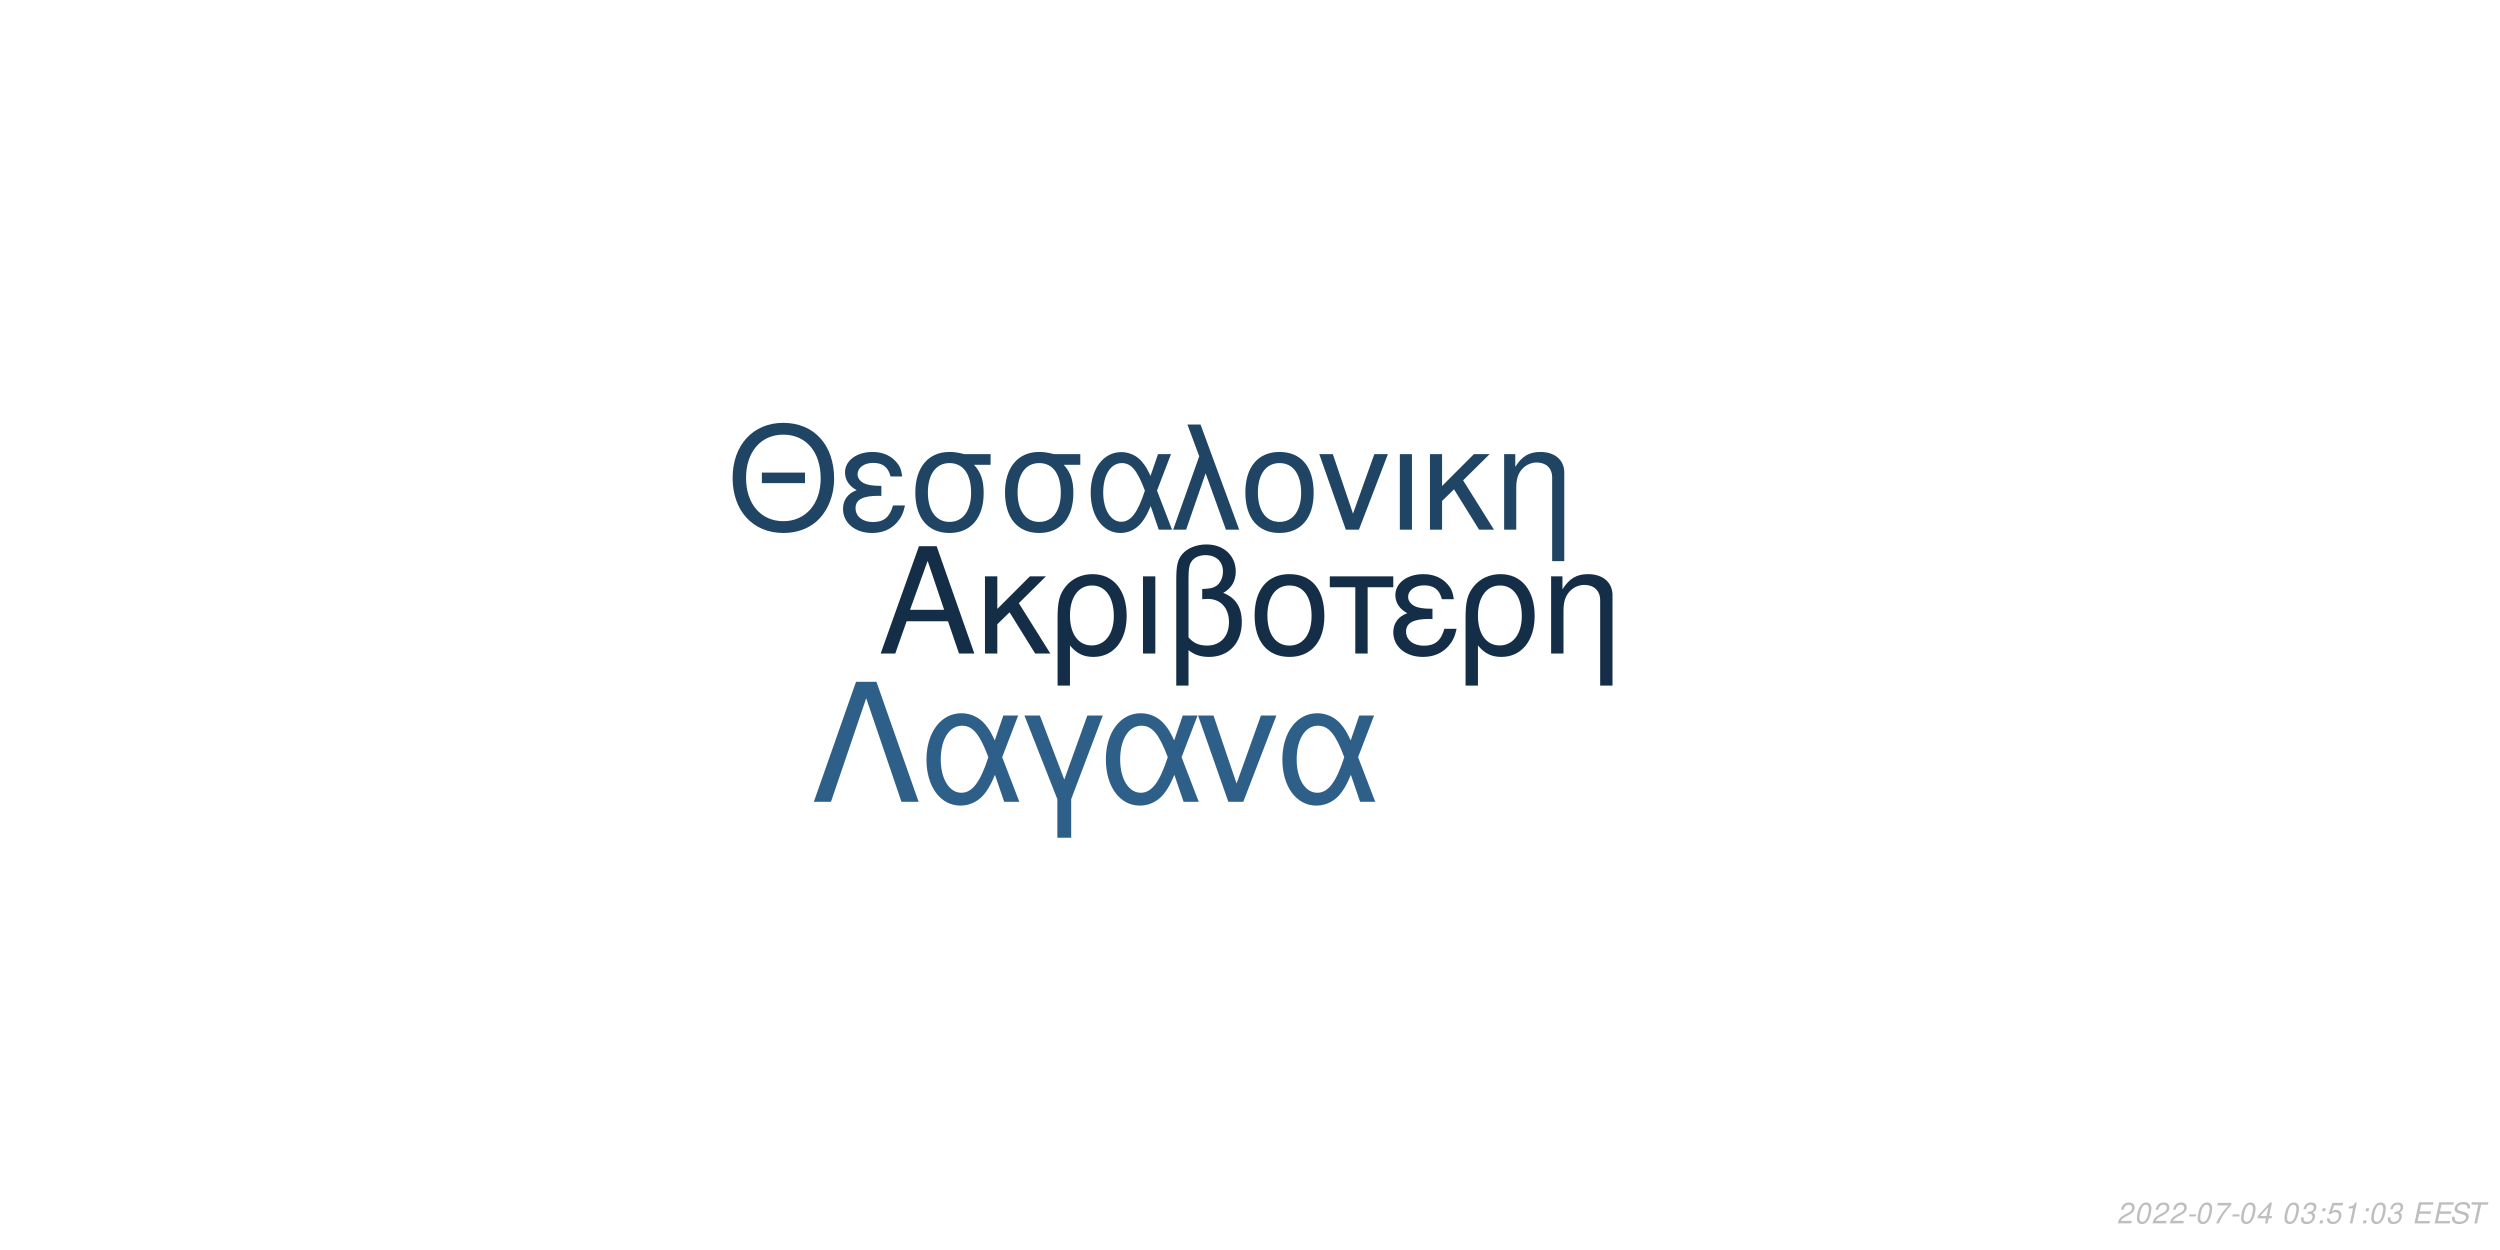
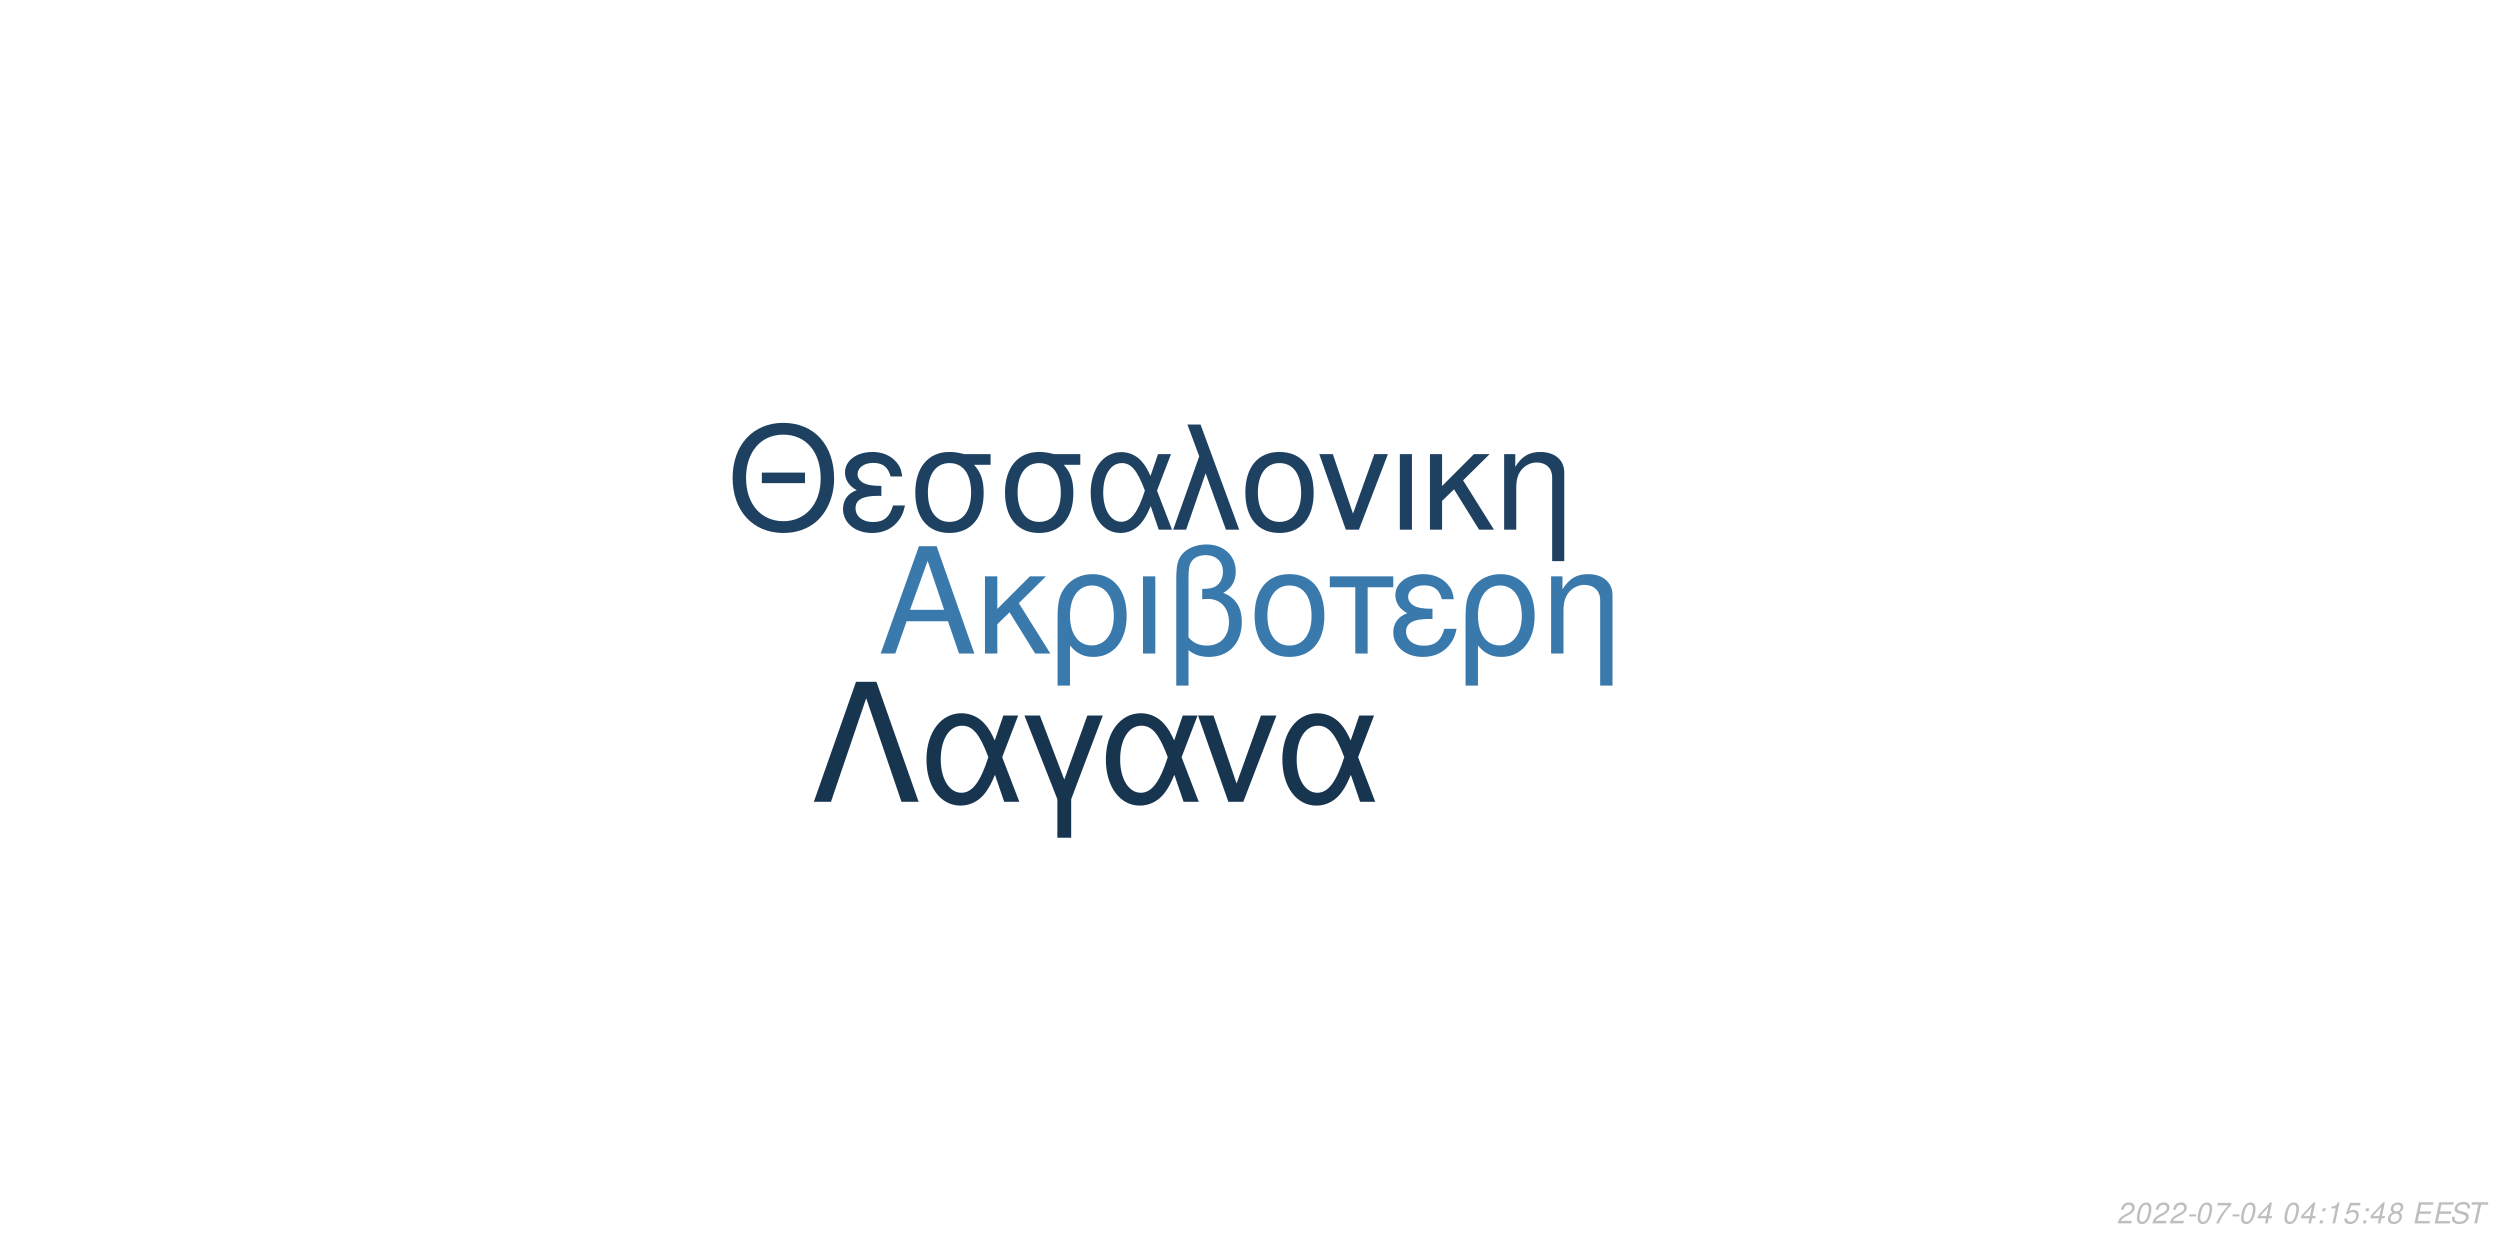
<svg xmlns="http://www.w3.org/2000/svg" xmlns:xlink="http://www.w3.org/1999/xlink" width="864pt" height="432pt" viewBox="0 0 864 432" version="1.1">
  <defs>
    <g>
      <symbol overflow="visible" id="glyph0-0">
        <path style="stroke:none;" d="" />
      </symbol>
      <symbol overflow="visible" id="glyph0-1">
        <path style="stroke:none;" d="M 24.125 -11.141 L 27.938 0 L 33.234 0 L 20.203 -37.094 L 14.094 -37.094 L 0.859 0 L 5.906 0 L 9.828 -11.141 Z M 22.797 -15.109 L 11 -15.109 L 17.094 -32.016 Z M 22.797 -15.109 " />
      </symbol>
      <symbol overflow="visible" id="glyph0-2">
        <path style="stroke:none;" d="M 7.172 -15.422 L 7.172 -26.672 L 2.906 -26.672 L 2.906 0 L 7.172 0 L 7.172 -10.125 L 11.406 -14.25 L 20.25 0 L 25.5 0 L 14.609 -17.406 L 23.969 -26.672 L 18.422 -26.672 Z M 7.172 -15.422 " />
      </symbol>
      <symbol overflow="visible" id="glyph0-3">
        <path style="stroke:none;" d="M 3 11.094 L 7.281 11.094 L 7.281 -2.797 C 9.516 -0.047 11.953 1.172 15.375 1.172 C 22.344 1.172 26.875 -4.422 26.875 -13.031 C 26.875 -21.891 22.297 -27.438 15.062 -27.438 C 11.297 -27.438 7.984 -25.906 5.797 -23.156 C 3.672 -20.516 3 -17.969 3 -12.359 Z M 14.906 -23.516 C 19.547 -23.516 22.438 -19.438 22.438 -12.922 C 22.438 -6.812 19.391 -2.797 14.812 -2.797 C 10.172 -2.797 7.281 -6.766 7.281 -13.125 C 7.281 -19.484 10.234 -23.516 14.906 -23.516 Z M 14.906 -23.516 " />
      </symbol>
      <symbol overflow="visible" id="glyph0-4">
        <path style="stroke:none;" d="M 3.516 0 L 7.781 0 L 7.781 -26.672 L 3.516 -26.672 Z M 3.516 0 " />
      </symbol>
      <symbol overflow="visible" id="glyph0-5">
        <path style="stroke:none;" d="M 4.016 11.094 L 8.25 11.094 L 8.25 -1.172 C 10.172 0.406 12.422 1.172 15.312 1.172 C 22.188 1.172 26.672 -3.609 26.672 -10.891 C 26.672 -15.984 24.578 -19.234 20.25 -20.969 C 23.109 -22.547 24.578 -25.031 24.578 -28.344 C 24.578 -33.844 20.406 -37.703 14.453 -37.703 C 10.938 -37.703 7.734 -36.391 6 -34.25 C 4.484 -32.422 4.016 -30.328 4.016 -25.391 Z M 8.25 -25.656 C 8.25 -29.359 8.5 -30.844 9.469 -32.062 C 10.375 -33.281 12.156 -34 14.094 -34 C 17.812 -34 20.156 -31.812 20.156 -28.297 C 20.156 -25.953 18.984 -23.812 17.297 -23.047 C 16.281 -22.547 15.469 -22.438 12.984 -22.297 L 12.984 -18.781 C 13.734 -18.828 14.344 -18.875 14.969 -18.875 C 19.344 -18.875 22.234 -15.719 22.234 -10.891 C 22.234 -5.906 19.281 -2.75 14.656 -2.75 C 11.953 -2.75 9.922 -3.609 8.25 -5.594 Z M 8.25 -25.656 " />
      </symbol>
      <symbol overflow="visible" id="glyph0-6">
        <path style="stroke:none;" d="M 14.094 -27.438 C 6.562 -27.438 2.094 -22.094 2.094 -13.125 C 2.094 -4.125 6.562 1.172 14.141 1.172 C 21.672 1.172 26.203 -4.172 26.203 -12.922 C 26.203 -22.188 21.828 -27.438 14.094 -27.438 Z M 14.141 -23.516 C 18.938 -23.516 21.781 -19.594 21.781 -12.984 C 21.781 -6.672 18.828 -2.75 14.141 -2.75 C 9.422 -2.75 6.516 -6.672 6.516 -13.125 C 6.516 -19.594 9.422 -23.516 14.141 -23.516 Z M 14.141 -23.516 " />
      </symbol>
      <symbol overflow="visible" id="glyph0-7">
        <path style="stroke:none;" d="M 7.891 0 L 12.156 0 L 12.156 -22.906 L 21.016 -22.906 L 21.016 -26.672 L -0.922 -26.672 L -0.922 -22.906 L 7.891 -22.906 Z M 7.891 0 " />
      </symbol>
      <symbol overflow="visible" id="glyph0-8">
        <path style="stroke:none;" d="M 14.562 -15.469 C 11.344 -15.469 9.562 -15.781 8.297 -16.438 C 6.922 -17.203 6.156 -18.328 6.156 -19.547 C 6.156 -21.891 8.453 -23.562 11.656 -23.562 C 15.062 -23.562 16.953 -22.094 17.812 -18.781 L 21.938 -18.781 C 21.578 -21.266 21.062 -22.5 19.797 -23.922 C 17.812 -26.203 14.906 -27.438 11.453 -27.438 C 5.797 -27.438 1.734 -24.375 1.734 -20.203 C 1.734 -17.609 3.156 -15.375 5.859 -13.938 C 2.797 -12.875 1.016 -10.484 1.016 -7.328 C 1.016 -2.391 5.297 1.172 11.25 1.172 C 14.969 1.172 17.906 -0.109 20.156 -2.641 C 21.578 -4.328 22.297 -5.797 22.906 -8.547 L 18.672 -8.547 C 17.5 -4.422 15.422 -2.703 11.609 -2.703 C 7.938 -2.703 5.438 -4.688 5.438 -7.578 C 5.438 -10.578 7.938 -11.953 13.484 -11.953 C 13.641 -11.953 14.094 -11.953 14.562 -11.906 Z M 14.562 -15.469 " />
      </symbol>
      <symbol overflow="visible" id="glyph0-9">
        <path style="stroke:none;" d="M 3.562 -26.672 L 3.562 0 L 7.844 0 L 7.844 -14.703 C 7.844 -17.906 8.5 -19.891 10.031 -21.531 C 11.406 -22.953 13.188 -23.719 15.062 -23.719 C 18.375 -23.719 20.516 -21.672 20.516 -18.469 L 20.516 11.094 L 24.781 11.094 L 24.781 -20.156 C 24.781 -24.578 21.469 -27.438 16.328 -27.438 C 12.359 -27.438 9.828 -25.906 7.484 -22.188 L 7.484 -26.672 Z M 3.562 -26.672 " />
      </symbol>
      <symbol overflow="visible" id="glyph1-0">
        <path style="stroke:none;" d="" />
      </symbol>
      <symbol overflow="visible" id="glyph1-1">
        <path style="stroke:none;" d="M 26.859 -19.734 L 11.953 -19.734 L 11.953 -16.094 L 26.859 -16.094 Z M 19.328 -36.922 C 8.922 -36.922 1.844 -29.25 1.844 -17.891 C 1.844 -6.484 8.875 1.141 19.391 1.141 C 23.812 1.141 27.703 -0.203 30.641 -2.688 C 34.578 -6.031 36.922 -11.656 36.922 -17.594 C 36.922 -29.297 30 -36.922 19.328 -36.922 Z M 19.328 -32.844 C 27.203 -32.844 32.281 -26.906 32.281 -17.688 C 32.281 -8.922 27.062 -2.938 19.391 -2.938 C 11.609 -2.938 6.484 -8.922 6.484 -17.891 C 6.484 -26.859 11.609 -32.844 19.328 -32.844 Z M 19.328 -32.844 " />
      </symbol>
      <symbol overflow="visible" id="glyph1-2">
        <path style="stroke:none;" d="M 14.25 -15.141 C 11.109 -15.141 9.375 -15.453 8.125 -16.094 C 6.781 -16.844 6.031 -17.938 6.031 -19.141 C 6.031 -21.422 8.266 -23.078 11.406 -23.078 C 14.75 -23.078 16.594 -21.625 17.438 -18.391 L 21.469 -18.391 C 21.125 -20.828 20.625 -22.031 19.391 -23.422 C 17.438 -25.656 14.594 -26.859 11.219 -26.859 C 5.688 -26.859 1.688 -23.875 1.688 -19.781 C 1.688 -17.234 3.094 -15.047 5.734 -13.656 C 2.734 -12.609 1 -10.266 1 -7.172 C 1 -2.344 5.188 1.141 11.016 1.141 C 14.656 1.141 17.547 -0.094 19.734 -2.594 C 21.125 -4.234 21.828 -5.688 22.422 -8.375 L 18.281 -8.375 C 17.141 -4.328 15.094 -2.641 11.359 -2.641 C 7.766 -2.641 5.328 -4.578 5.328 -7.422 C 5.328 -10.359 7.766 -11.703 13.203 -11.703 C 13.359 -11.703 13.797 -11.703 14.25 -11.656 Z M 14.25 -15.141 " />
      </symbol>
      <symbol overflow="visible" id="glyph1-3">
        <path style="stroke:none;" d="M 29 -26.109 L 19.938 -26.109 C 17.594 -26.703 16.438 -26.859 14.703 -26.859 C 7.469 -26.859 2.984 -21.469 2.984 -12.859 C 2.984 -4.031 7.375 1.141 14.797 1.141 C 22.172 1.141 26.609 -4.078 26.609 -12.656 C 26.609 -17.047 25.656 -19.828 23.266 -22.422 L 29 -22.422 Z M 14.797 -23.016 C 19.531 -23.016 22.266 -19.234 22.266 -12.75 C 22.266 -6.531 19.438 -2.688 14.797 -2.688 C 10.172 -2.688 7.328 -6.531 7.328 -12.859 C 7.328 -19.188 10.172 -23.016 14.797 -23.016 Z M 14.797 -23.016 " />
      </symbol>
      <symbol overflow="visible" id="glyph1-4">
        <path style="stroke:none;" d="M 29.344 -26.109 L 24.859 -26.109 L 22.266 -18.578 C 21.125 -21.031 20.484 -22.125 19.328 -23.469 C 17.547 -25.609 14.906 -26.812 12.156 -26.812 C 5.984 -26.812 1.594 -20.984 1.594 -12.812 C 1.594 -4.578 5.828 1.141 11.906 1.141 C 14.953 1.141 17.734 -0.344 19.625 -3.047 C 20.672 -4.531 21.281 -5.688 22.328 -8.172 L 25.109 0 L 29.703 0 L 24.516 -13.5 Z M 20.328 -13.5 C 17.891 -5.922 15.453 -2.734 12.156 -2.734 C 8.516 -2.734 5.922 -6.922 5.922 -12.812 C 5.922 -18.938 8.516 -23.016 12.359 -23.016 C 15.594 -23.016 17.688 -20.531 20.328 -13.5 Z M 20.328 -13.5 " />
      </symbol>
      <symbol overflow="visible" id="glyph1-5">
        <path style="stroke:none;" d="M 1.094 0 L 5.578 0 L 12.312 -19.484 L 19.328 0 L 23.922 0 L 10.562 -36.328 L 6.031 -36.328 L 10.109 -25.359 Z M 1.094 0 " />
      </symbol>
      <symbol overflow="visible" id="glyph1-6">
        <path style="stroke:none;" d="M 13.797 -26.859 C 6.422 -26.859 2.047 -21.625 2.047 -12.859 C 2.047 -4.031 6.422 1.141 13.859 1.141 C 21.234 1.141 25.656 -4.078 25.656 -12.656 C 25.656 -21.719 21.375 -26.859 13.797 -26.859 Z M 13.859 -23.016 C 18.531 -23.016 21.328 -19.188 21.328 -12.703 C 21.328 -6.531 18.438 -2.688 13.859 -2.688 C 9.219 -2.688 6.375 -6.531 6.375 -12.859 C 6.375 -19.188 9.219 -23.016 13.859 -23.016 Z M 13.859 -23.016 " />
      </symbol>
      <symbol overflow="visible" id="glyph1-7">
        <path style="stroke:none;" d="M 14.297 0 L 24.312 -26.109 L 19.625 -26.109 L 12.25 -5.531 L 5.281 -26.109 L 0.594 -26.109 L 9.766 0 Z M 14.297 0 " />
      </symbol>
      <symbol overflow="visible" id="glyph1-8">
        <path style="stroke:none;" d="M 3.438 0 L 7.625 0 L 7.625 -26.109 L 3.438 -26.109 Z M 3.438 0 " />
      </symbol>
      <symbol overflow="visible" id="glyph1-9">
        <path style="stroke:none;" d="M 7.031 -15.094 L 7.031 -26.109 L 2.844 -26.109 L 2.844 0 L 7.031 0 L 7.031 -9.922 L 11.156 -13.953 L 19.828 0 L 24.969 0 L 14.297 -17.047 L 23.469 -26.109 L 18.031 -26.109 Z M 7.031 -15.094 " />
      </symbol>
      <symbol overflow="visible" id="glyph1-10">
        <path style="stroke:none;" d="M 3.484 -26.109 L 3.484 0 L 7.672 0 L 7.672 -14.406 C 7.672 -17.547 8.328 -19.484 9.812 -21.078 C 11.156 -22.469 12.906 -23.219 14.75 -23.219 C 17.984 -23.219 20.078 -21.234 20.078 -18.094 L 20.078 10.859 L 24.266 10.859 L 24.266 -19.734 C 24.266 -24.062 21.031 -26.859 16 -26.859 C 12.109 -26.859 9.609 -25.359 7.328 -21.719 L 7.328 -26.109 Z M 3.484 -26.109 " />
      </symbol>
      <symbol overflow="visible" id="glyph2-0">
        <path style="stroke:none;" d="" />
      </symbol>
      <symbol overflow="visible" id="glyph2-1">
        <path style="stroke:none;" d="M 22.531 -41.484 L 15.484 -41.484 L 0.906 0 L 6.828 0 L 19 -35.797 L 31.188 0 L 37.109 0 Z M 22.531 -41.484 " />
      </symbol>
      <symbol overflow="visible" id="glyph2-2">
        <path style="stroke:none;" d="M 33.516 -29.812 L 28.391 -29.812 L 25.438 -21.219 C 24.125 -24.016 23.391 -25.266 22.078 -26.797 C 20.031 -29.25 17.016 -30.609 13.891 -30.609 C 6.828 -30.609 1.828 -23.953 1.828 -14.625 C 1.828 -5.234 6.656 1.312 13.594 1.312 C 17.078 1.312 20.266 -0.391 22.422 -3.469 C 23.609 -5.172 24.297 -6.484 25.5 -9.328 L 28.688 0 L 33.922 0 L 28 -15.422 Z M 23.219 -15.422 C 20.422 -6.766 17.641 -3.125 13.891 -3.125 C 9.734 -3.125 6.766 -7.906 6.766 -14.625 C 6.766 -21.625 9.734 -26.297 14.109 -26.297 C 17.812 -26.297 20.203 -23.453 23.219 -15.422 Z M 23.219 -15.422 " />
      </symbol>
      <symbol overflow="visible" id="glyph2-3">
        <path style="stroke:none;" d="M 12.062 12.406 L 16.844 12.406 L 16.844 -0.906 L 27.766 -29.812 L 22.422 -29.812 L 14.453 -7.688 L 6.031 -29.812 L 0.688 -29.812 L 12.062 -0.906 Z M 12.062 12.406 " />
      </symbol>
      <symbol overflow="visible" id="glyph2-4">
        <path style="stroke:none;" d="M 16.328 0 L 27.766 -29.812 L 22.422 -29.812 L 14 -6.312 L 6.031 -29.812 L 0.688 -29.812 L 11.156 0 Z M 16.328 0 " />
      </symbol>
      <symbol overflow="visible" id="glyph3-0">
        <path style="stroke:none;" d="" />
      </symbol>
      <symbol overflow="visible" id="glyph3-1">
        <path style="stroke:none;" d="M 5.234 -0.875 L 1.469 -0.875 C 1.641 -1.375 2.203 -1.891 3.109 -2.344 L 4.234 -2.938 C 5.562 -3.625 6.219 -4.469 6.219 -5.484 C 6.219 -5.938 6.062 -6.359 5.797 -6.656 C 5.469 -7.047 4.984 -7.234 4.312 -7.234 C 2.766 -7.234 1.891 -6.453 1.484 -4.734 L 2.375 -4.734 C 2.484 -5.188 2.609 -5.484 2.797 -5.75 C 3.094 -6.203 3.609 -6.453 4.188 -6.453 C 4.891 -6.453 5.344 -6.031 5.344 -5.375 C 5.344 -4.703 4.859 -4.094 4.016 -3.656 L 2.984 -3.125 C 1.234 -2.188 0.797 -1.656 0.344 -0.016 L 5.047 -0.016 Z M 5.234 -0.875 " />
      </symbol>
      <symbol overflow="visible" id="glyph3-2">
        <path style="stroke:none;" d="M 4.203 -7.234 C 3.375 -7.234 2.688 -6.812 2.125 -5.984 C 1.484 -5.047 0.984 -3.188 0.984 -1.734 C 0.984 -1.109 1.172 -0.562 1.484 -0.266 C 1.797 0.047 2.281 0.234 2.766 0.234 C 3.625 0.234 4.281 -0.156 4.859 -1.016 C 5.516 -1.953 6 -3.797 6 -5.266 C 6 -6.5 5.328 -7.234 4.203 -7.234 Z M 4.094 -6.453 C 4.734 -6.453 5.125 -5.984 5.125 -5.156 C 5.125 -4.203 4.781 -2.625 4.406 -1.812 C 3.984 -0.938 3.516 -0.547 2.875 -0.547 C 2.25 -0.547 1.875 -1.031 1.875 -1.828 C 1.875 -2.797 2.203 -4.344 2.594 -5.203 C 2.984 -6.047 3.453 -6.453 4.094 -6.453 Z M 4.094 -6.453 " />
      </symbol>
      <symbol overflow="visible" id="glyph3-3">
        <path style="stroke:none;" d="M 3.516 -3.125 L 1.125 -3.125 L 0.969 -2.406 L 3.359 -2.406 Z M 3.516 -3.125 " />
      </symbol>
      <symbol overflow="visible" id="glyph3-4">
        <path style="stroke:none;" d="M 6.703 -7.094 L 1.953 -7.094 L 1.766 -6.219 L 5.594 -6.219 C 3.344 -3.688 2.266 -2.109 1.375 0 L 2.344 0 C 3.031 -1.906 4.828 -4.594 6.547 -6.281 Z M 6.703 -7.094 " />
      </symbol>
      <symbol overflow="visible" id="glyph3-5">
        <path style="stroke:none;" d="M 3.625 -1.75 L 3.266 0 L 4.141 0 L 4.516 -1.75 L 5.562 -1.75 L 5.734 -2.531 L 4.688 -2.531 L 5.688 -7.234 L 5.016 -7.234 L 0.844 -2.672 L 0.641 -1.75 Z M 3.797 -2.531 L 1.594 -2.531 L 4.469 -5.703 Z M 3.797 -2.531 " />
      </symbol>
      <symbol overflow="visible" id="glyph3-6">
        <path style="stroke:none;" d="" />
      </symbol>
      <symbol overflow="visible" id="glyph3-7">
-         <path style="stroke:none;" d="M 2.922 -3.312 C 3.125 -3.344 3.234 -3.344 3.375 -3.344 C 4.203 -3.344 4.688 -3 4.688 -2.406 C 4.688 -1.312 3.906 -0.547 2.781 -0.547 C 2.047 -0.547 1.594 -0.938 1.594 -1.562 C 1.594 -1.719 1.609 -1.844 1.656 -2.094 L 0.766 -2.094 C 0.734 -1.797 0.719 -1.641 0.719 -1.469 C 0.719 -0.375 1.406 0.234 2.641 0.234 C 3.547 0.234 4.297 -0.078 4.812 -0.656 C 5.266 -1.156 5.562 -1.875 5.562 -2.547 C 5.562 -3.125 5.344 -3.453 4.797 -3.734 C 5.641 -4.234 6.016 -4.844 6.016 -5.734 C 6.016 -6.656 5.312 -7.234 4.203 -7.234 C 3.375 -7.234 2.672 -6.938 2.188 -6.375 C 1.891 -6.031 1.703 -5.641 1.516 -4.906 L 2.391 -4.906 C 2.5 -5.359 2.594 -5.594 2.734 -5.812 C 3.047 -6.234 3.516 -6.453 4.078 -6.453 C 4.734 -6.453 5.141 -6.125 5.141 -5.578 C 5.141 -5.188 5.016 -4.797 4.797 -4.547 C 4.516 -4.234 4 -4.062 3.266 -4.062 L 3.078 -4.062 Z M 2.922 -3.312 " />
+         <path style="stroke:none;" d="M 2.359 -1.031 L 1.312 -1.031 L 1.094 0 L 2.141 0 Z M 3.266 -5.234 L 2.219 -5.234 L 2 -4.203 L 3.047 -4.203 Z M 3.266 -5.234 " />
      </symbol>
      <symbol overflow="visible" id="glyph3-8">
-         <path style="stroke:none;" d="M 2.359 -1.031 L 1.312 -1.031 L 1.094 0 L 2.141 0 Z M 3.266 -5.234 L 2.219 -5.234 L 2 -4.203 L 3.047 -4.203 Z M 3.266 -5.234 " />
+         <path style="stroke:none;" d="M 3.703 -5.188 L 2.594 0 L 3.469 0 L 5.016 -7.234 L 4.438 -7.234 C 3.906 -6.156 3.688 -6.016 2.234 -5.812 L 2.109 -5.188 Z M 3.703 -5.188 " />
      </symbol>
      <symbol overflow="visible" id="glyph3-9">
        <path style="stroke:none;" d="M 6.297 -7.094 L 2.594 -7.094 L 1.234 -3.234 L 2.047 -3.234 C 2.656 -3.766 2.938 -3.906 3.531 -3.906 C 4.328 -3.906 4.797 -3.453 4.797 -2.688 C 4.797 -1.438 3.969 -0.547 2.828 -0.547 C 2.031 -0.547 1.609 -0.938 1.578 -1.734 L 0.703 -1.734 L 0.703 -1.516 C 0.703 -0.938 0.844 -0.547 1.188 -0.266 C 1.562 0.062 2.078 0.234 2.703 0.234 C 3.656 0.234 4.391 -0.156 4.984 -0.922 C 5.422 -1.5 5.672 -2.234 5.672 -2.953 C 5.672 -4 4.938 -4.672 3.812 -4.672 C 3.328 -4.672 2.906 -4.547 2.406 -4.234 L 3.109 -6.219 L 6.109 -6.219 Z M 6.297 -7.094 " />
      </symbol>
      <symbol overflow="visible" id="glyph3-10">
-         <path style="stroke:none;" d="M 3.703 -5.188 L 2.594 0 L 3.469 0 L 5.016 -7.234 L 4.438 -7.234 C 3.906 -6.156 3.688 -6.016 2.234 -5.812 L 2.109 -5.188 Z M 3.703 -5.188 " />
+         <path style="stroke:none;" d="M 4.766 -3.797 C 5.078 -3.969 5.234 -4.078 5.438 -4.234 C 5.812 -4.594 6.062 -5.172 6.062 -5.734 C 6.062 -6.625 5.344 -7.234 4.266 -7.234 C 2.812 -7.234 1.703 -6.219 1.703 -4.875 C 1.703 -4.406 1.875 -4.125 2.359 -3.812 C 1.297 -3.312 0.75 -2.516 0.75 -1.469 C 0.75 -0.438 1.547 0.234 2.812 0.234 C 3.656 0.234 4.359 -0.094 4.938 -0.734 C 5.359 -1.234 5.609 -1.859 5.609 -2.438 C 5.609 -3.047 5.312 -3.516 4.766 -3.797 Z M 4.109 -6.453 C 4.797 -6.453 5.188 -6.125 5.188 -5.578 C 5.188 -5.266 5.062 -4.922 4.859 -4.672 C 4.562 -4.312 4.188 -4.156 3.656 -4.156 C 2.984 -4.156 2.594 -4.453 2.594 -4.984 C 2.594 -5.859 3.203 -6.453 4.109 -6.453 Z M 3.453 -3.406 C 4.234 -3.406 4.734 -2.984 4.734 -2.312 C 4.734 -1.312 3.922 -0.547 2.875 -0.547 C 2.125 -0.547 1.625 -0.969 1.625 -1.625 C 1.625 -2.609 2.438 -3.406 3.453 -3.406 Z M 3.453 -3.406 " />
      </symbol>
      <symbol overflow="visible" id="glyph3-11">
        <path style="stroke:none;" d="M 2.547 -3.312 L 6.5 -3.312 L 6.688 -4.141 L 2.719 -4.141 L 3.219 -6.469 L 7.344 -6.469 L 7.516 -7.297 L 2.453 -7.297 L 0.906 0 L 6.125 0 L 6.297 -0.812 L 2.016 -0.812 Z M 2.547 -3.312 " />
      </symbol>
      <symbol overflow="visible" id="glyph3-12">
        <path style="stroke:none;" d="M 7.062 -5.156 C 7.125 -5.438 7.141 -5.562 7.141 -5.703 C 7.141 -6.156 6.938 -6.594 6.594 -6.891 C 6.188 -7.25 5.656 -7.406 4.875 -7.406 C 3.844 -7.406 3.047 -7.125 2.5 -6.562 C 2.094 -6.141 1.781 -5.438 1.781 -4.922 C 1.781 -4.297 2.219 -3.766 2.891 -3.562 L 4.594 -3.094 C 5.406 -2.859 5.734 -2.578 5.734 -2.094 C 5.734 -1.781 5.547 -1.406 5.266 -1.141 C 4.844 -0.766 4.266 -0.578 3.453 -0.578 C 2.328 -0.578 1.812 -0.984 1.812 -1.906 C 1.812 -2.047 1.812 -2.125 1.844 -2.312 L 0.984 -2.312 C 0.906 -2.062 0.891 -1.906 0.891 -1.688 C 0.891 -0.484 1.797 0.234 3.297 0.234 C 4.359 0.234 5.234 -0.062 5.812 -0.609 C 6.344 -1.078 6.688 -1.797 6.688 -2.375 C 6.688 -2.641 6.609 -2.906 6.453 -3.156 C 6.234 -3.5 5.938 -3.703 5.469 -3.828 L 3.75 -4.312 C 2.984 -4.547 2.734 -4.734 2.734 -5.188 C 2.734 -5.547 2.875 -5.844 3.188 -6.109 C 3.547 -6.438 4.031 -6.594 4.703 -6.594 C 5.266 -6.594 5.688 -6.484 5.906 -6.297 C 6.094 -6.125 6.219 -5.797 6.219 -5.516 C 6.219 -5.422 6.203 -5.344 6.188 -5.156 Z M 7.062 -5.156 " />
      </symbol>
      <symbol overflow="visible" id="glyph3-13">
        <path style="stroke:none;" d="M 4.938 -6.469 L 7.312 -6.469 L 7.484 -7.297 L 1.75 -7.297 L 1.578 -6.469 L 3.984 -6.469 L 2.609 0 L 3.547 0 Z M 4.938 -6.469 " />
      </symbol>
    </g>
  </defs>
  <g id="surface1">
    <rect x="0" y="0" width="864" height="432" style="fill:rgb(100%,100%,100%);fill-opacity:1;stroke:none;" />
-     <g style="fill:rgb(8.235%,18.039%,27.843%);fill-opacity:1;">
+     <g style="fill:rgb(22.745%,47.451%,67.451%);fill-opacity:1;">
      <use xlink:href="#glyph0-1" x="303.5" y="225.861" />
      <use xlink:href="#glyph0-2" x="337.5" y="225.861" />
      <use xlink:href="#glyph0-3" x="362.5" y="225.861" />
      <use xlink:href="#glyph0-4" x="391.5" y="225.861" />
      <use xlink:href="#glyph0-5" x="402.5" y="225.861" />
      <use xlink:href="#glyph0-6" x="431.5" y="225.861" />
      <use xlink:href="#glyph0-7" x="460.5" y="225.861" />
      <use xlink:href="#glyph0-8" x="480.5" y="225.861" />
      <use xlink:href="#glyph0-3" x="503.5" y="225.861" />
      <use xlink:href="#glyph0-9" x="532.5" y="225.861" />
    </g>
-     <g style="fill:rgb(12.157%,26.667%,39.216%);fill-opacity:1;">
+     <g style="fill:rgb(11.765%,25.49%,38.039%);fill-opacity:1;">
      <use xlink:href="#glyph1-1" x="251.348" y="183.058" />
      <use xlink:href="#glyph1-2" x="290.348" y="183.058" />
      <use xlink:href="#glyph1-3" x="313.348" y="183.058" />
      <use xlink:href="#glyph1-3" x="344.348" y="183.058" />
      <use xlink:href="#glyph1-4" x="375.348" y="183.058" />
      <use xlink:href="#glyph1-5" x="404.348" y="183.058" />
      <use xlink:href="#glyph1-6" x="428.348" y="183.058" />
      <use xlink:href="#glyph1-7" x="455.348" y="183.058" />
      <use xlink:href="#glyph1-8" x="480.348" y="183.058" />
      <use xlink:href="#glyph1-9" x="491.348" y="183.058" />
      <use xlink:href="#glyph1-10" x="516.348" y="183.058" />
    </g>
-     <g style="fill:rgb(17.647%,37.255%,53.725%);fill-opacity:1;">
+     <g style="fill:rgb(9.412%,20.784%,31.373%);fill-opacity:1;">
      <use xlink:href="#glyph2-1" x="280.359" y="277.105" />
      <use xlink:href="#glyph2-2" x="318.359" y="277.105" />
      <use xlink:href="#glyph2-3" x="353.359" y="277.105" />
      <use xlink:href="#glyph2-2" x="380.359" y="277.105" />
      <use xlink:href="#glyph2-4" x="413.359" y="277.105" />
      <use xlink:href="#glyph2-2" x="441.359" y="277.105" />
    </g>
    <g style="fill:rgb(74.51%,74.51%,74.51%);fill-opacity:1;">
      <use xlink:href="#glyph3-1" x="731.52" y="422.81" />
      <use xlink:href="#glyph3-2" x="737.52" y="422.81" />
      <use xlink:href="#glyph3-1" x="743.52" y="422.81" />
      <use xlink:href="#glyph3-1" x="749.52" y="422.81" />
      <use xlink:href="#glyph3-3" x="755.52" y="422.81" />
      <use xlink:href="#glyph3-2" x="758.52" y="422.81" />
      <use xlink:href="#glyph3-4" x="764.52" y="422.81" />
      <use xlink:href="#glyph3-3" x="770.52" y="422.81" />
      <use xlink:href="#glyph3-2" x="773.52" y="422.81" />
      <use xlink:href="#glyph3-5" x="779.52" y="422.81" />
      <use xlink:href="#glyph3-6" x="785.52" y="422.81" />
      <use xlink:href="#glyph3-2" x="788.52" y="422.81" />
-       <use xlink:href="#glyph3-7" x="794.52" y="422.81" />
-       <use xlink:href="#glyph3-8" x="800.52" y="422.81" />
-       <use xlink:href="#glyph3-9" x="803.52" y="422.81" />
-       <use xlink:href="#glyph3-10" x="809.52" y="422.81" />
-       <use xlink:href="#glyph3-8" x="815.52" y="422.81" />
-       <use xlink:href="#glyph3-2" x="818.52" y="422.81" />
-       <use xlink:href="#glyph3-7" x="824.52" y="422.81" />
+       <use xlink:href="#glyph3-5" x="794.52" y="422.81" />
+       <use xlink:href="#glyph3-7" x="800.52" y="422.81" />
+       <use xlink:href="#glyph3-8" x="803.52" y="422.81" />
+       <use xlink:href="#glyph3-9" x="809.52" y="422.81" />
+       <use xlink:href="#glyph3-7" x="815.52" y="422.81" />
+       <use xlink:href="#glyph3-5" x="818.52" y="422.81" />
+       <use xlink:href="#glyph3-10" x="824.52" y="422.81" />
      <use xlink:href="#glyph3-6" x="830.52" y="422.81" />
      <use xlink:href="#glyph3-11" x="833.52" y="422.81" />
      <use xlink:href="#glyph3-11" x="840.52" y="422.81" />
      <use xlink:href="#glyph3-12" x="846.52" y="422.81" />
      <use xlink:href="#glyph3-13" x="852.52" y="422.81" />
    </g>
  </g>
</svg>
